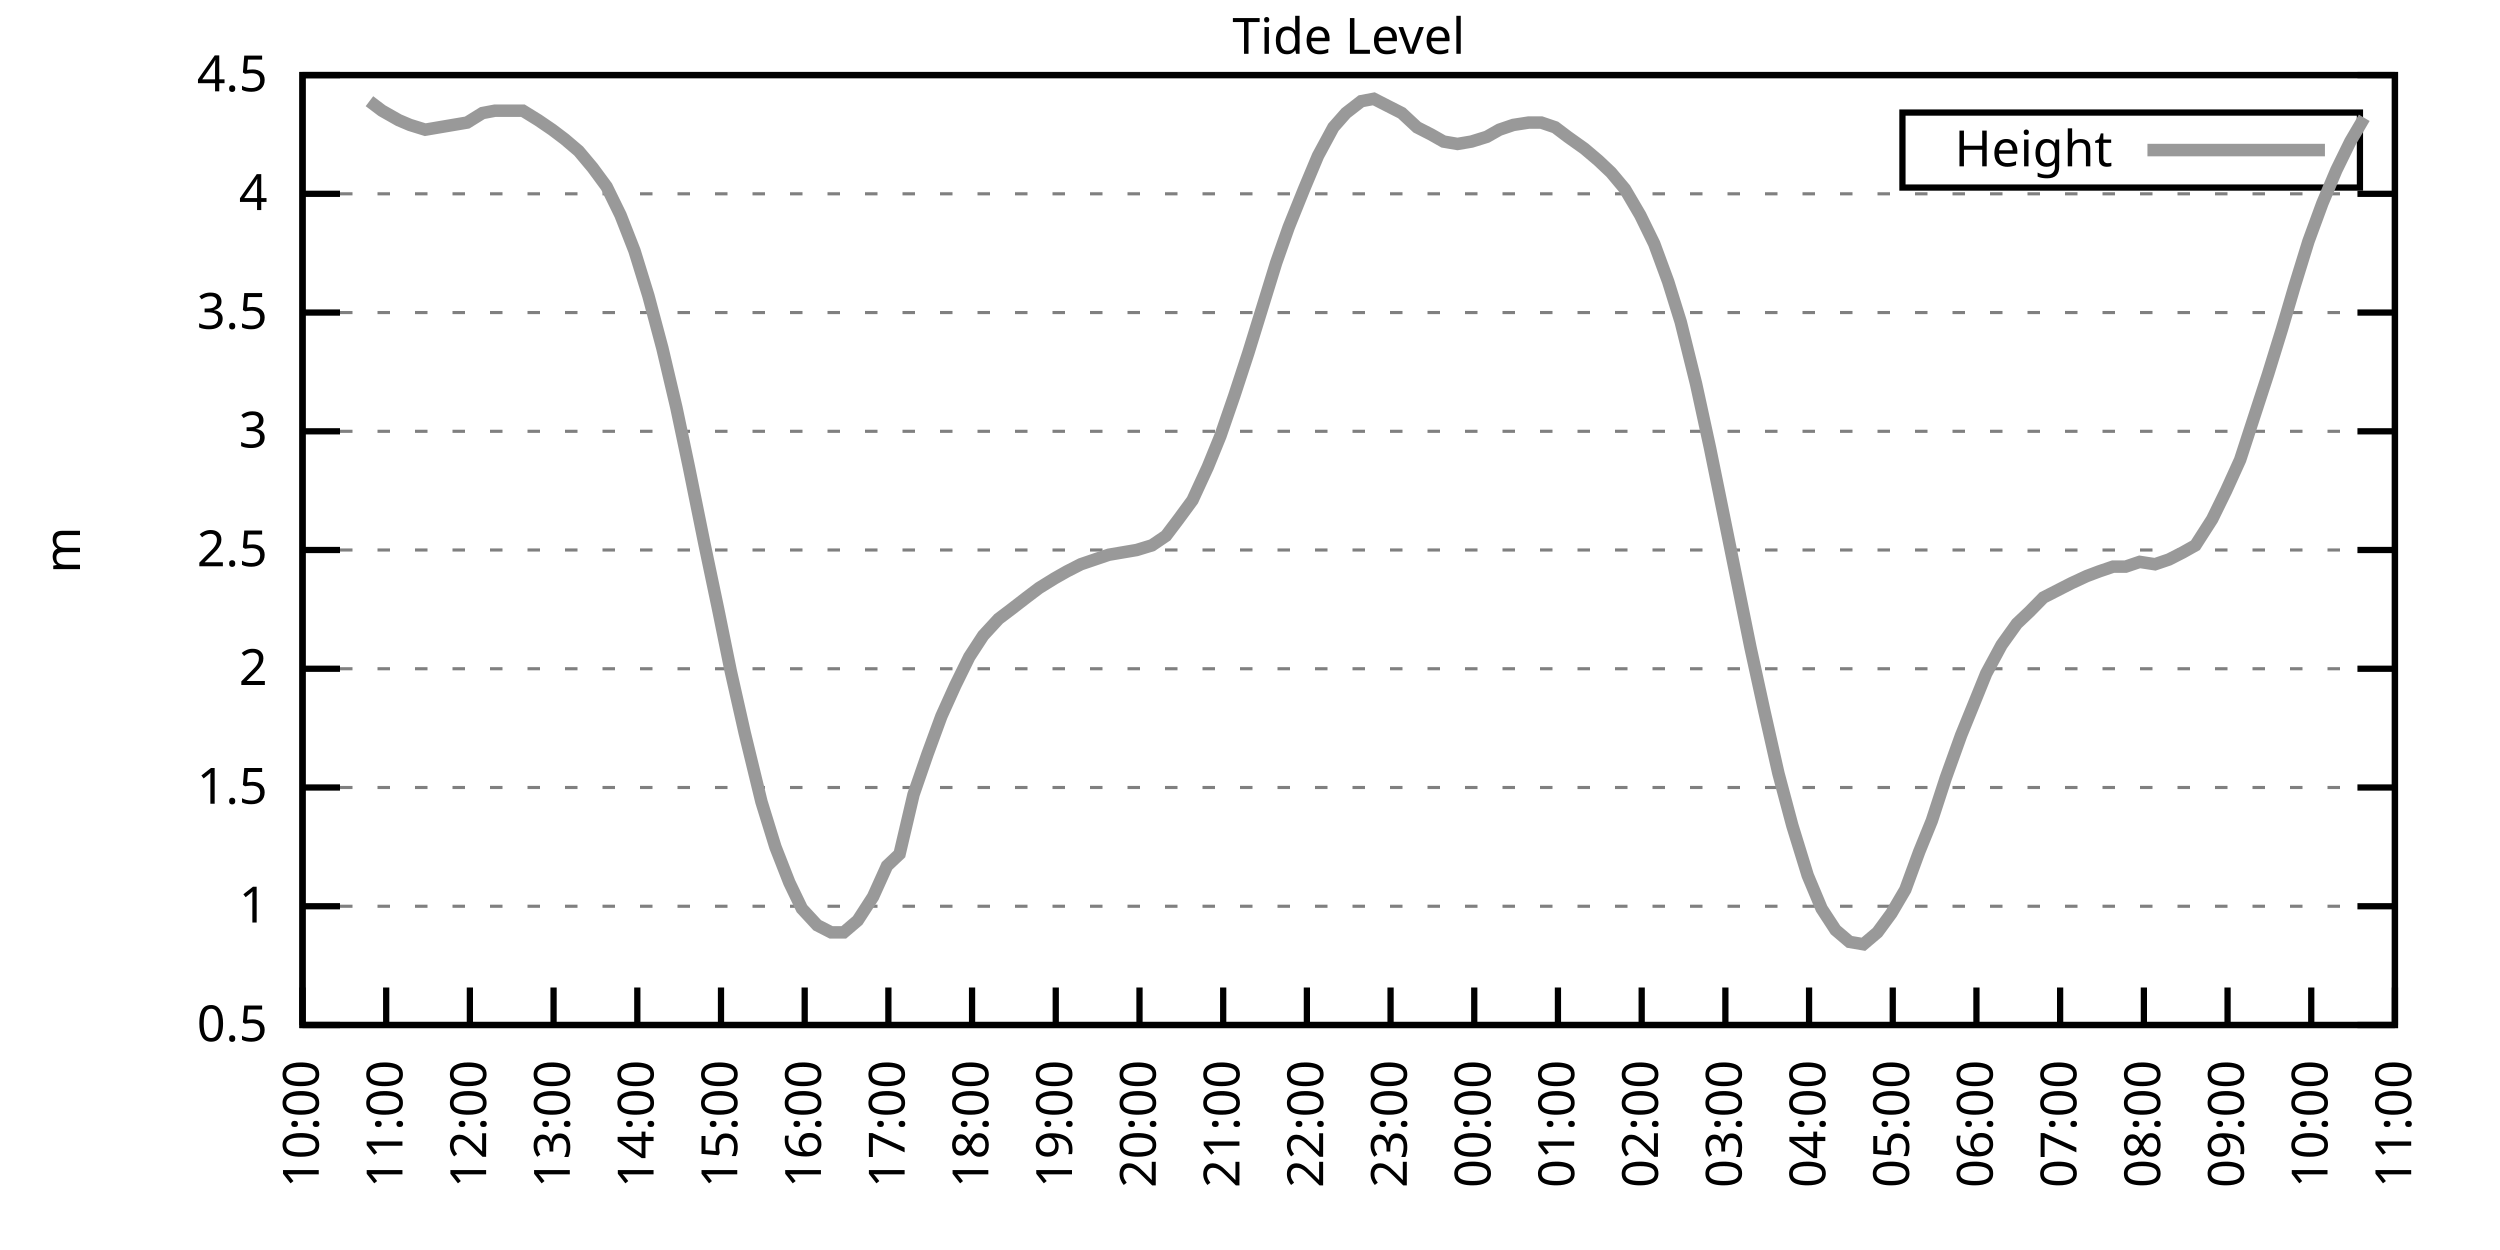
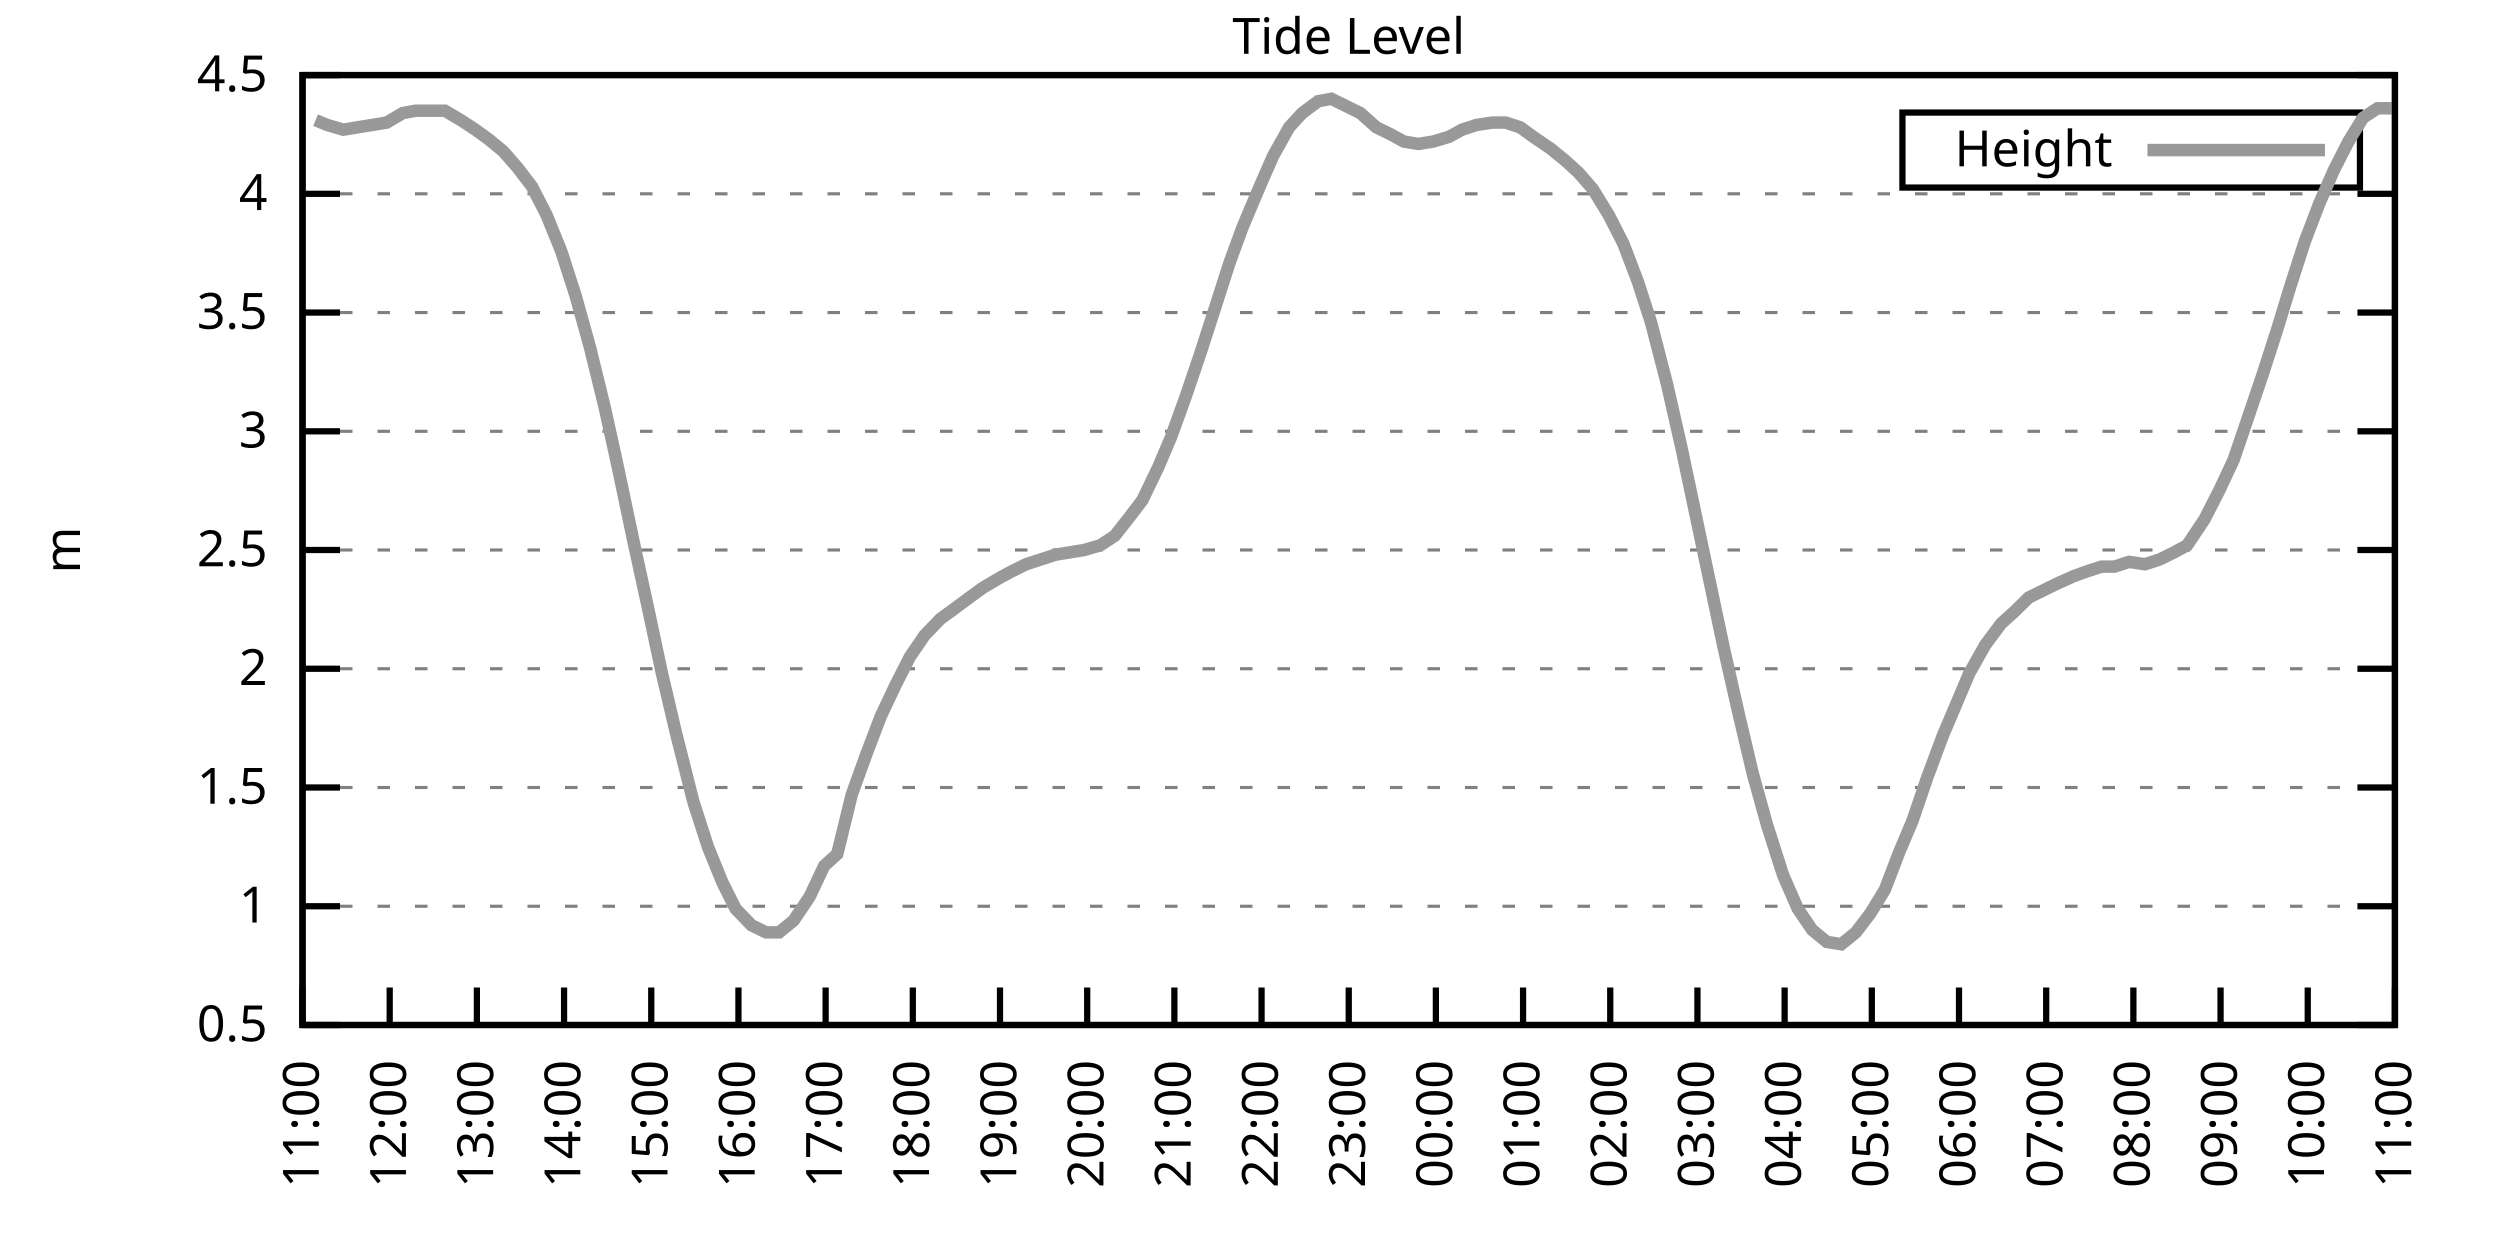
<svg xmlns="http://www.w3.org/2000/svg" xmlns:xlink="http://www.w3.org/1999/xlink" width="400" height="200" viewBox="0 0 400 200">
  <g id="gnuplot_canvas">
    <rect x="0" y="0" width="400" height="200" fill="none" />
    <defs>
      <circle id="gpDot" r="0.5" stroke-width="0.5" stroke="currentColor" />
      <path id="gpPt0" stroke-width="0.333" stroke="currentColor" d="M-1,0 h2 M0,-1 v2" />
      <path id="gpPt1" stroke-width="0.333" stroke="currentColor" d="M-1,-1 L1,1 M1,-1 L-1,1" />
      <path id="gpPt2" stroke-width="0.333" stroke="currentColor" d="M-1,0 L1,0 M0,-1 L0,1 M-1,-1 L1,1 M-1,1 L1,-1" />
      <rect id="gpPt3" stroke-width="0.333" stroke="currentColor" x="-1" y="-1" width="2" height="2" />
      <rect id="gpPt4" stroke-width="0.333" stroke="currentColor" fill="currentColor" x="-1" y="-1" width="2" height="2" />
      <circle id="gpPt5" stroke-width="0.333" stroke="currentColor" cx="0" cy="0" r="1" />
      <use xlink:href="#gpPt5" id="gpPt6" fill="currentColor" stroke="none" />
      <path id="gpPt7" stroke-width="0.333" stroke="currentColor" d="M0,-1.33 L-1.33,0.67 L1.33,0.67 z" />
      <use xlink:href="#gpPt7" id="gpPt8" fill="currentColor" stroke="none" />
      <use xlink:href="#gpPt7" id="gpPt9" stroke="currentColor" transform="rotate(180)" />
      <use xlink:href="#gpPt9" id="gpPt10" fill="currentColor" stroke="none" />
      <use xlink:href="#gpPt3" id="gpPt11" stroke="currentColor" transform="rotate(45)" />
      <use xlink:href="#gpPt11" id="gpPt12" fill="currentColor" stroke="none" />
      <path id="gpPt13" stroke-width="0.333" stroke="currentColor" d="M0,1.330 L1.265,0.411 L0.782,-1.067 L-0.782,-1.076 L-1.265,0.411 z" />
      <use xlink:href="#gpPt13" id="gpPt14" fill="currentColor" stroke="none" />
      <filter id="textbox" filterUnits="objectBoundingBox" x="0" y="0" height="1" width="1">
        <feFlood flood-color="white" flood-opacity="1" result="bgnd" />
        <feComposite in="SourceGraphic" in2="bgnd" operator="atop" />
      </filter>
      <filter id="greybox" filterUnits="objectBoundingBox" x="0" y="0" height="1" width="1">
        <feFlood flood-color="lightgrey" flood-opacity="1" result="grey" />
        <feComposite in="SourceGraphic" in2="grey" operator="atop" />
      </filter>
    </defs>
    <g fill="none" color="white" stroke="currentColor" stroke-width="1.00" stroke-linecap="butt" stroke-linejoin="miter">
</g>
    <g fill="none" color="black" stroke="currentColor" stroke-width="1.00" stroke-linecap="butt" stroke-linejoin="miter">
      <g stroke="none" shape-rendering="crispEdges">
        <polygon fill="rgb(255, 255, 255)" points="48.40,164.00 383.18,164.00 383.18,12.02 48.40,12.02 " />
      </g>
    </g>
    <g fill="none" color="black" stroke="currentColor" stroke-width="1.00" stroke-linecap="butt" stroke-linejoin="miter">
</g>
    <g fill="none" color="black" stroke="black" stroke-width="0.50" stroke-linecap="butt" stroke-linejoin="miter">
</g>
    <g fill="none" color="gray" stroke="currentColor" stroke-width="0.50" stroke-linecap="butt" stroke-linejoin="miter">
      <path stroke="gray" stroke-dasharray="2,4" class="gridline" d="M48.40,164.00 L383.19,164.00  " />
    </g>
    <g fill="none" color="gray" stroke="gray" stroke-width="1.00" stroke-linecap="butt" stroke-linejoin="miter">
</g>
    <g fill="none" color="black" stroke="currentColor" stroke-width="1.00" stroke-linecap="butt" stroke-linejoin="miter">
      <path stroke="black" d="M48.40,164.00 L54.40,164.00 M383.19,164.00 L377.19,164.00  " />
      <g transform="translate(42.80,166.60)" stroke="none" fill="black" font-family="Sans" font-size="8.00" text-anchor="end">
        <text>
          <tspan font-family="Sans"> 0.5</tspan>
        </text>
      </g>
    </g>
    <g fill="none" color="black" stroke="currentColor" stroke-width="1.00" stroke-linecap="butt" stroke-linejoin="miter">
</g>
    <g fill="none" color="black" stroke="black" stroke-width="0.50" stroke-linecap="butt" stroke-linejoin="miter">
</g>
    <g fill="none" color="gray" stroke="currentColor" stroke-width="0.50" stroke-linecap="butt" stroke-linejoin="miter">
      <path stroke="gray" stroke-dasharray="2,4" class="gridline" d="M48.40,145.00 L383.19,145.00  " />
    </g>
    <g fill="none" color="gray" stroke="gray" stroke-width="1.00" stroke-linecap="butt" stroke-linejoin="miter">
</g>
    <g fill="none" color="black" stroke="currentColor" stroke-width="1.00" stroke-linecap="butt" stroke-linejoin="miter">
      <path stroke="black" d="M48.40,145.00 L54.40,145.00 M383.19,145.00 L377.19,145.00  " />
      <g transform="translate(42.80,147.60)" stroke="none" fill="black" font-family="Sans" font-size="8.00" text-anchor="end">
        <text>
          <tspan font-family="Sans"> 1</tspan>
        </text>
      </g>
    </g>
    <g fill="none" color="black" stroke="currentColor" stroke-width="1.00" stroke-linecap="butt" stroke-linejoin="miter">
</g>
    <g fill="none" color="black" stroke="black" stroke-width="0.50" stroke-linecap="butt" stroke-linejoin="miter">
</g>
    <g fill="none" color="gray" stroke="currentColor" stroke-width="0.50" stroke-linecap="butt" stroke-linejoin="miter">
      <path stroke="gray" stroke-dasharray="2,4" class="gridline" d="M48.40,126.00 L383.19,126.00  " />
    </g>
    <g fill="none" color="gray" stroke="gray" stroke-width="1.00" stroke-linecap="butt" stroke-linejoin="miter">
</g>
    <g fill="none" color="black" stroke="currentColor" stroke-width="1.00" stroke-linecap="butt" stroke-linejoin="miter">
      <path stroke="black" d="M48.40,126.00 L54.40,126.00 M383.19,126.00 L377.19,126.00  " />
      <g transform="translate(42.80,128.60)" stroke="none" fill="black" font-family="Sans" font-size="8.00" text-anchor="end">
        <text>
          <tspan font-family="Sans"> 1.5</tspan>
        </text>
      </g>
    </g>
    <g fill="none" color="black" stroke="currentColor" stroke-width="1.00" stroke-linecap="butt" stroke-linejoin="miter">
</g>
    <g fill="none" color="black" stroke="black" stroke-width="0.50" stroke-linecap="butt" stroke-linejoin="miter">
</g>
    <g fill="none" color="gray" stroke="currentColor" stroke-width="0.50" stroke-linecap="butt" stroke-linejoin="miter">
      <path stroke="gray" stroke-dasharray="2,4" class="gridline" d="M48.40,107.00 L383.19,107.00  " />
    </g>
    <g fill="none" color="gray" stroke="gray" stroke-width="1.00" stroke-linecap="butt" stroke-linejoin="miter">
</g>
    <g fill="none" color="black" stroke="currentColor" stroke-width="1.00" stroke-linecap="butt" stroke-linejoin="miter">
      <path stroke="black" d="M48.40,107.00 L54.40,107.00 M383.19,107.00 L377.19,107.00  " />
      <g transform="translate(42.80,109.60)" stroke="none" fill="black" font-family="Sans" font-size="8.00" text-anchor="end">
        <text>
          <tspan font-family="Sans"> 2</tspan>
        </text>
      </g>
    </g>
    <g fill="none" color="black" stroke="currentColor" stroke-width="1.00" stroke-linecap="butt" stroke-linejoin="miter">
</g>
    <g fill="none" color="black" stroke="black" stroke-width="0.50" stroke-linecap="butt" stroke-linejoin="miter">
</g>
    <g fill="none" color="gray" stroke="currentColor" stroke-width="0.50" stroke-linecap="butt" stroke-linejoin="miter">
      <path stroke="gray" stroke-dasharray="2,4" class="gridline" d="M48.40,88.00 L383.19,88.00  " />
    </g>
    <g fill="none" color="gray" stroke="gray" stroke-width="1.00" stroke-linecap="butt" stroke-linejoin="miter">
</g>
    <g fill="none" color="black" stroke="currentColor" stroke-width="1.00" stroke-linecap="butt" stroke-linejoin="miter">
      <path stroke="black" d="M48.40,88.00 L54.40,88.00 M383.19,88.00 L377.19,88.00  " />
      <g transform="translate(42.80,90.60)" stroke="none" fill="black" font-family="Sans" font-size="8.00" text-anchor="end">
        <text>
          <tspan font-family="Sans"> 2.5</tspan>
        </text>
      </g>
    </g>
    <g fill="none" color="black" stroke="currentColor" stroke-width="1.00" stroke-linecap="butt" stroke-linejoin="miter">
</g>
    <g fill="none" color="black" stroke="black" stroke-width="0.50" stroke-linecap="butt" stroke-linejoin="miter">
</g>
    <g fill="none" color="gray" stroke="currentColor" stroke-width="0.50" stroke-linecap="butt" stroke-linejoin="miter">
      <path stroke="gray" stroke-dasharray="2,4" class="gridline" d="M48.40,69.01 L383.19,69.01  " />
    </g>
    <g fill="none" color="gray" stroke="gray" stroke-width="1.00" stroke-linecap="butt" stroke-linejoin="miter">
</g>
    <g fill="none" color="black" stroke="currentColor" stroke-width="1.00" stroke-linecap="butt" stroke-linejoin="miter">
      <path stroke="black" d="M48.40,69.01 L54.40,69.01 M383.19,69.01 L377.19,69.01  " />
      <g transform="translate(42.80,71.61)" stroke="none" fill="black" font-family="Sans" font-size="8.00" text-anchor="end">
        <text>
          <tspan font-family="Sans"> 3</tspan>
        </text>
      </g>
    </g>
    <g fill="none" color="black" stroke="currentColor" stroke-width="1.00" stroke-linecap="butt" stroke-linejoin="miter">
</g>
    <g fill="none" color="black" stroke="black" stroke-width="0.50" stroke-linecap="butt" stroke-linejoin="miter">
</g>
    <g fill="none" color="gray" stroke="currentColor" stroke-width="0.50" stroke-linecap="butt" stroke-linejoin="miter">
      <path stroke="gray" stroke-dasharray="2,4" class="gridline" d="M48.40,50.01 L383.19,50.01  " />
    </g>
    <g fill="none" color="gray" stroke="gray" stroke-width="1.00" stroke-linecap="butt" stroke-linejoin="miter">
</g>
    <g fill="none" color="black" stroke="currentColor" stroke-width="1.00" stroke-linecap="butt" stroke-linejoin="miter">
      <path stroke="black" d="M48.40,50.01 L54.40,50.01 M383.19,50.01 L377.19,50.01  " />
      <g transform="translate(42.80,52.61)" stroke="none" fill="black" font-family="Sans" font-size="8.00" text-anchor="end">
        <text>
          <tspan font-family="Sans"> 3.5</tspan>
        </text>
      </g>
    </g>
    <g fill="none" color="black" stroke="currentColor" stroke-width="1.00" stroke-linecap="butt" stroke-linejoin="miter">
</g>
    <g fill="none" color="black" stroke="black" stroke-width="0.50" stroke-linecap="butt" stroke-linejoin="miter">
</g>
    <g fill="none" color="gray" stroke="currentColor" stroke-width="0.50" stroke-linecap="butt" stroke-linejoin="miter">
      <path stroke="gray" stroke-dasharray="2,4" class="gridline" d="M48.40,31.01 L383.19,31.01  " />
    </g>
    <g fill="none" color="gray" stroke="gray" stroke-width="1.00" stroke-linecap="butt" stroke-linejoin="miter">
</g>
    <g fill="none" color="black" stroke="currentColor" stroke-width="1.00" stroke-linecap="butt" stroke-linejoin="miter">
      <path stroke="black" d="M48.40,31.01 L54.40,31.01 M383.19,31.01 L377.19,31.01  " />
      <g transform="translate(42.80,33.61)" stroke="none" fill="black" font-family="Sans" font-size="8.00" text-anchor="end">
        <text>
          <tspan font-family="Sans"> 4</tspan>
        </text>
      </g>
    </g>
    <g fill="none" color="black" stroke="currentColor" stroke-width="1.00" stroke-linecap="butt" stroke-linejoin="miter">
</g>
    <g fill="none" color="black" stroke="black" stroke-width="0.50" stroke-linecap="butt" stroke-linejoin="miter">
</g>
    <g fill="none" color="gray" stroke="currentColor" stroke-width="0.50" stroke-linecap="butt" stroke-linejoin="miter">
      <path stroke="gray" stroke-dasharray="2,4" class="gridline" d="M48.40,12.01 L383.19,12.01  " />
    </g>
    <g fill="none" color="gray" stroke="gray" stroke-width="1.00" stroke-linecap="butt" stroke-linejoin="miter">
</g>
    <g fill="none" color="black" stroke="currentColor" stroke-width="1.00" stroke-linecap="butt" stroke-linejoin="miter">
      <path stroke="black" d="M48.40,12.01 L54.40,12.01 M383.19,12.01 L377.19,12.01  " />
      <g transform="translate(42.80,14.61)" stroke="none" fill="black" font-family="Sans" font-size="8.00" text-anchor="end">
        <text>
          <tspan font-family="Sans"> 4.5</tspan>
        </text>
      </g>
    </g>
    <g fill="none" color="black" stroke="currentColor" stroke-width="1.00" stroke-linecap="butt" stroke-linejoin="miter">
      <path stroke="black" d="M48.40,164.00 L48.40,158.00  " />
      <g transform="translate(51.00,169.60) rotate(270.00)" stroke="none" fill="black" font-family="Sans" font-size="8.00" text-anchor="end">
        <text>
-           <tspan font-family="Sans">10:00</tspan>
-         </text>
-       </g>
-     </g>
-     <g fill="none" color="black" stroke="currentColor" stroke-width="1.00" stroke-linecap="butt" stroke-linejoin="miter">
-       <path stroke="black" d="M61.79,164.00 L61.79,158.00  " />
-       <g transform="translate(64.39,169.60) rotate(270.00)" stroke="none" fill="black" font-family="Sans" font-size="8.00" text-anchor="end">
-         <text>
          <tspan font-family="Sans">11:00</tspan>
        </text>
      </g>
    </g>
    <g fill="none" color="black" stroke="currentColor" stroke-width="1.00" stroke-linecap="butt" stroke-linejoin="miter">
-       <path stroke="black" d="M75.18,164.00 L75.18,158.00  " />
-       <g transform="translate(77.78,169.60) rotate(270.00)" stroke="none" fill="black" font-family="Sans" font-size="8.00" text-anchor="end">
+       <path stroke="black" d="M62.35,164.00 L62.35,158.00  " />
+       <g transform="translate(64.95,169.60) rotate(270.00)" stroke="none" fill="black" font-family="Sans" font-size="8.00" text-anchor="end">
        <text>
          <tspan font-family="Sans">12:00</tspan>
        </text>
      </g>
    </g>
    <g fill="none" color="black" stroke="currentColor" stroke-width="1.00" stroke-linecap="butt" stroke-linejoin="miter">
-       <path stroke="black" d="M88.57,164.00 L88.57,158.00  " />
-       <g transform="translate(91.17,169.60) rotate(270.00)" stroke="none" fill="black" font-family="Sans" font-size="8.00" text-anchor="end">
+       <path stroke="black" d="M76.30,164.00 L76.30,158.00  " />
+       <g transform="translate(78.90,169.60) rotate(270.00)" stroke="none" fill="black" font-family="Sans" font-size="8.00" text-anchor="end">
        <text>
          <tspan font-family="Sans">13:00</tspan>
        </text>
      </g>
    </g>
    <g fill="none" color="black" stroke="currentColor" stroke-width="1.00" stroke-linecap="butt" stroke-linejoin="miter">
-       <path stroke="black" d="M101.97,164.00 L101.97,158.00  " />
-       <g transform="translate(104.57,169.60) rotate(270.00)" stroke="none" fill="black" font-family="Sans" font-size="8.00" text-anchor="end">
+       <path stroke="black" d="M90.25,164.00 L90.25,158.00  " />
+       <g transform="translate(92.85,169.60) rotate(270.00)" stroke="none" fill="black" font-family="Sans" font-size="8.00" text-anchor="end">
        <text>
          <tspan font-family="Sans">14:00</tspan>
        </text>
      </g>
    </g>
    <g fill="none" color="black" stroke="currentColor" stroke-width="1.00" stroke-linecap="butt" stroke-linejoin="miter">
-       <path stroke="black" d="M115.36,164.00 L115.36,158.00  " />
-       <g transform="translate(117.96,169.60) rotate(270.00)" stroke="none" fill="black" font-family="Sans" font-size="8.00" text-anchor="end">
+       <path stroke="black" d="M104.20,164.00 L104.20,158.00  " />
+       <g transform="translate(106.80,169.60) rotate(270.00)" stroke="none" fill="black" font-family="Sans" font-size="8.00" text-anchor="end">
        <text>
          <tspan font-family="Sans">15:00</tspan>
        </text>
      </g>
    </g>
    <g fill="none" color="black" stroke="currentColor" stroke-width="1.00" stroke-linecap="butt" stroke-linejoin="miter">
-       <path stroke="black" d="M128.75,164.00 L128.75,158.00  " />
-       <g transform="translate(131.35,169.60) rotate(270.00)" stroke="none" fill="black" font-family="Sans" font-size="8.00" text-anchor="end">
+       <path stroke="black" d="M118.15,164.00 L118.15,158.00  " />
+       <g transform="translate(120.75,169.60) rotate(270.00)" stroke="none" fill="black" font-family="Sans" font-size="8.00" text-anchor="end">
        <text>
          <tspan font-family="Sans">16:00</tspan>
        </text>
      </g>
    </g>
    <g fill="none" color="black" stroke="currentColor" stroke-width="1.00" stroke-linecap="butt" stroke-linejoin="miter">
-       <path stroke="black" d="M142.14,164.00 L142.14,158.00  " />
-       <g transform="translate(144.74,169.60) rotate(270.00)" stroke="none" fill="black" font-family="Sans" font-size="8.00" text-anchor="end">
+       <path stroke="black" d="M132.10,164.00 L132.10,158.00  " />
+       <g transform="translate(134.70,169.60) rotate(270.00)" stroke="none" fill="black" font-family="Sans" font-size="8.00" text-anchor="end">
        <text>
          <tspan font-family="Sans">17:00</tspan>
        </text>
      </g>
    </g>
    <g fill="none" color="black" stroke="currentColor" stroke-width="1.00" stroke-linecap="butt" stroke-linejoin="miter">
-       <path stroke="black" d="M155.53,164.00 L155.53,158.00  " />
-       <g transform="translate(158.13,169.60) rotate(270.00)" stroke="none" fill="black" font-family="Sans" font-size="8.00" text-anchor="end">
+       <path stroke="black" d="M146.05,164.00 L146.05,158.00  " />
+       <g transform="translate(148.65,169.60) rotate(270.00)" stroke="none" fill="black" font-family="Sans" font-size="8.00" text-anchor="end">
        <text>
          <tspan font-family="Sans">18:00</tspan>
        </text>
      </g>
    </g>
    <g fill="none" color="black" stroke="currentColor" stroke-width="1.00" stroke-linecap="butt" stroke-linejoin="miter">
-       <path stroke="black" d="M168.92,164.00 L168.92,158.00  " />
-       <g transform="translate(171.52,169.60) rotate(270.00)" stroke="none" fill="black" font-family="Sans" font-size="8.00" text-anchor="end">
+       <path stroke="black" d="M160.00,164.00 L160.00,158.00  " />
+       <g transform="translate(162.60,169.60) rotate(270.00)" stroke="none" fill="black" font-family="Sans" font-size="8.00" text-anchor="end">
        <text>
          <tspan font-family="Sans">19:00</tspan>
        </text>
      </g>
    </g>
    <g fill="none" color="black" stroke="currentColor" stroke-width="1.00" stroke-linecap="butt" stroke-linejoin="miter">
-       <path stroke="black" d="M182.32,164.00 L182.32,158.00  " />
-       <g transform="translate(184.92,169.60) rotate(270.00)" stroke="none" fill="black" font-family="Sans" font-size="8.00" text-anchor="end">
+       <path stroke="black" d="M173.95,164.00 L173.95,158.00  " />
+       <g transform="translate(176.55,169.60) rotate(270.00)" stroke="none" fill="black" font-family="Sans" font-size="8.00" text-anchor="end">
        <text>
          <tspan font-family="Sans">20:00</tspan>
        </text>
      </g>
    </g>
    <g fill="none" color="black" stroke="currentColor" stroke-width="1.00" stroke-linecap="butt" stroke-linejoin="miter">
-       <path stroke="black" d="M195.71,164.00 L195.71,158.00  " />
-       <g transform="translate(198.31,169.60) rotate(270.00)" stroke="none" fill="black" font-family="Sans" font-size="8.00" text-anchor="end">
+       <path stroke="black" d="M187.90,164.00 L187.90,158.00  " />
+       <g transform="translate(190.50,169.60) rotate(270.00)" stroke="none" fill="black" font-family="Sans" font-size="8.00" text-anchor="end">
        <text>
          <tspan font-family="Sans">21:00</tspan>
        </text>
      </g>
    </g>
    <g fill="none" color="black" stroke="currentColor" stroke-width="1.00" stroke-linecap="butt" stroke-linejoin="miter">
-       <path stroke="black" d="M209.10,164.00 L209.10,158.00  " />
-       <g transform="translate(211.70,169.60) rotate(270.00)" stroke="none" fill="black" font-family="Sans" font-size="8.00" text-anchor="end">
+       <path stroke="black" d="M201.85,164.00 L201.85,158.00  " />
+       <g transform="translate(204.45,169.60) rotate(270.00)" stroke="none" fill="black" font-family="Sans" font-size="8.00" text-anchor="end">
        <text>
          <tspan font-family="Sans">22:00</tspan>
        </text>
      </g>
    </g>
    <g fill="none" color="black" stroke="currentColor" stroke-width="1.00" stroke-linecap="butt" stroke-linejoin="miter">
-       <path stroke="black" d="M222.49,164.00 L222.49,158.00  " />
-       <g transform="translate(225.09,169.60) rotate(270.00)" stroke="none" fill="black" font-family="Sans" font-size="8.00" text-anchor="end">
+       <path stroke="black" d="M215.80,164.00 L215.80,158.00  " />
+       <g transform="translate(218.40,169.60) rotate(270.00)" stroke="none" fill="black" font-family="Sans" font-size="8.00" text-anchor="end">
        <text>
          <tspan font-family="Sans">23:00</tspan>
        </text>
      </g>
    </g>
    <g fill="none" color="black" stroke="currentColor" stroke-width="1.00" stroke-linecap="butt" stroke-linejoin="miter">
-       <path stroke="black" d="M235.88,164.00 L235.88,158.00  " />
-       <g transform="translate(238.48,169.60) rotate(270.00)" stroke="none" fill="black" font-family="Sans" font-size="8.00" text-anchor="end">
+       <path stroke="black" d="M229.74,164.00 L229.74,158.00  " />
+       <g transform="translate(232.34,169.60) rotate(270.00)" stroke="none" fill="black" font-family="Sans" font-size="8.00" text-anchor="end">
        <text>
          <tspan font-family="Sans">00:00</tspan>
        </text>
      </g>
    </g>
    <g fill="none" color="black" stroke="currentColor" stroke-width="1.00" stroke-linecap="butt" stroke-linejoin="miter">
-       <path stroke="black" d="M249.27,164.00 L249.27,158.00  " />
-       <g transform="translate(251.87,169.60) rotate(270.00)" stroke="none" fill="black" font-family="Sans" font-size="8.00" text-anchor="end">
+       <path stroke="black" d="M243.69,164.00 L243.69,158.00  " />
+       <g transform="translate(246.29,169.60) rotate(270.00)" stroke="none" fill="black" font-family="Sans" font-size="8.00" text-anchor="end">
        <text>
          <tspan font-family="Sans">01:00</tspan>
        </text>
      </g>
    </g>
    <g fill="none" color="black" stroke="currentColor" stroke-width="1.00" stroke-linecap="butt" stroke-linejoin="miter">
-       <path stroke="black" d="M262.67,164.00 L262.67,158.00  " />
-       <g transform="translate(265.27,169.60) rotate(270.00)" stroke="none" fill="black" font-family="Sans" font-size="8.00" text-anchor="end">
+       <path stroke="black" d="M257.64,164.00 L257.64,158.00  " />
+       <g transform="translate(260.24,169.60) rotate(270.00)" stroke="none" fill="black" font-family="Sans" font-size="8.00" text-anchor="end">
        <text>
          <tspan font-family="Sans">02:00</tspan>
        </text>
      </g>
    </g>
    <g fill="none" color="black" stroke="currentColor" stroke-width="1.00" stroke-linecap="butt" stroke-linejoin="miter">
-       <path stroke="black" d="M276.06,164.00 L276.06,158.00  " />
-       <g transform="translate(278.66,169.60) rotate(270.00)" stroke="none" fill="black" font-family="Sans" font-size="8.00" text-anchor="end">
+       <path stroke="black" d="M271.59,164.00 L271.59,158.00  " />
+       <g transform="translate(274.19,169.60) rotate(270.00)" stroke="none" fill="black" font-family="Sans" font-size="8.00" text-anchor="end">
        <text>
          <tspan font-family="Sans">03:00</tspan>
        </text>
      </g>
    </g>
    <g fill="none" color="black" stroke="currentColor" stroke-width="1.00" stroke-linecap="butt" stroke-linejoin="miter">
-       <path stroke="black" d="M289.45,164.00 L289.45,158.00  " />
-       <g transform="translate(292.05,169.60) rotate(270.00)" stroke="none" fill="black" font-family="Sans" font-size="8.00" text-anchor="end">
+       <path stroke="black" d="M285.54,164.00 L285.54,158.00  " />
+       <g transform="translate(288.14,169.60) rotate(270.00)" stroke="none" fill="black" font-family="Sans" font-size="8.00" text-anchor="end">
        <text>
          <tspan font-family="Sans">04:00</tspan>
        </text>
      </g>
    </g>
    <g fill="none" color="black" stroke="currentColor" stroke-width="1.00" stroke-linecap="butt" stroke-linejoin="miter">
-       <path stroke="black" d="M302.84,164.00 L302.84,158.00  " />
-       <g transform="translate(305.44,169.60) rotate(270.00)" stroke="none" fill="black" font-family="Sans" font-size="8.00" text-anchor="end">
+       <path stroke="black" d="M299.49,164.00 L299.49,158.00  " />
+       <g transform="translate(302.09,169.60) rotate(270.00)" stroke="none" fill="black" font-family="Sans" font-size="8.00" text-anchor="end">
        <text>
          <tspan font-family="Sans">05:00</tspan>
        </text>
      </g>
    </g>
    <g fill="none" color="black" stroke="currentColor" stroke-width="1.00" stroke-linecap="butt" stroke-linejoin="miter">
-       <path stroke="black" d="M316.23,164.00 L316.23,158.00  " />
-       <g transform="translate(318.83,169.60) rotate(270.00)" stroke="none" fill="black" font-family="Sans" font-size="8.00" text-anchor="end">
+       <path stroke="black" d="M313.44,164.00 L313.44,158.00  " />
+       <g transform="translate(316.04,169.60) rotate(270.00)" stroke="none" fill="black" font-family="Sans" font-size="8.00" text-anchor="end">
        <text>
          <tspan font-family="Sans">06:00</tspan>
        </text>
      </g>
    </g>
    <g fill="none" color="black" stroke="currentColor" stroke-width="1.00" stroke-linecap="butt" stroke-linejoin="miter">
-       <path stroke="black" d="M329.62,164.00 L329.62,158.00  " />
-       <g transform="translate(332.22,169.60) rotate(270.00)" stroke="none" fill="black" font-family="Sans" font-size="8.00" text-anchor="end">
+       <path stroke="black" d="M327.39,164.00 L327.39,158.00  " />
+       <g transform="translate(329.99,169.60) rotate(270.00)" stroke="none" fill="black" font-family="Sans" font-size="8.00" text-anchor="end">
        <text>
          <tspan font-family="Sans">07:00</tspan>
        </text>
      </g>
    </g>
    <g fill="none" color="black" stroke="currentColor" stroke-width="1.00" stroke-linecap="butt" stroke-linejoin="miter">
-       <path stroke="black" d="M343.02,164.00 L343.02,158.00  " />
-       <g transform="translate(345.62,169.60) rotate(270.00)" stroke="none" fill="black" font-family="Sans" font-size="8.00" text-anchor="end">
+       <path stroke="black" d="M341.34,164.00 L341.34,158.00  " />
+       <g transform="translate(343.94,169.60) rotate(270.00)" stroke="none" fill="black" font-family="Sans" font-size="8.00" text-anchor="end">
        <text>
          <tspan font-family="Sans">08:00</tspan>
        </text>
      </g>
    </g>
    <g fill="none" color="black" stroke="currentColor" stroke-width="1.00" stroke-linecap="butt" stroke-linejoin="miter">
-       <path stroke="black" d="M356.41,164.00 L356.41,158.00  " />
-       <g transform="translate(359.01,169.60) rotate(270.00)" stroke="none" fill="black" font-family="Sans" font-size="8.00" text-anchor="end">
+       <path stroke="black" d="M355.29,164.00 L355.29,158.00  " />
+       <g transform="translate(357.89,169.60) rotate(270.00)" stroke="none" fill="black" font-family="Sans" font-size="8.00" text-anchor="end">
        <text>
          <tspan font-family="Sans">09:00</tspan>
        </text>
      </g>
    </g>
    <g fill="none" color="black" stroke="currentColor" stroke-width="1.00" stroke-linecap="butt" stroke-linejoin="miter">
-       <path stroke="black" d="M369.80,164.00 L369.80,158.00  " />
-       <g transform="translate(372.40,169.60) rotate(270.00)" stroke="none" fill="black" font-family="Sans" font-size="8.00" text-anchor="end">
+       <path stroke="black" d="M369.24,164.00 L369.24,158.00  " />
+       <g transform="translate(371.84,169.60) rotate(270.00)" stroke="none" fill="black" font-family="Sans" font-size="8.00" text-anchor="end">
        <text>
          <tspan font-family="Sans">10:00</tspan>
        </text>
      </g>
    </g>
    <g fill="none" color="black" stroke="currentColor" stroke-width="1.00" stroke-linecap="butt" stroke-linejoin="miter">
      <path stroke="black" d="M383.19,164.00 L383.19,158.00  " />
      <g transform="translate(385.79,169.60) rotate(270.00)" stroke="none" fill="black" font-family="Sans" font-size="8.00" text-anchor="end">
        <text>
          <tspan font-family="Sans">11:00</tspan>
        </text>
      </g>
    </g>
    <g fill="none" color="black" stroke="currentColor" stroke-width="1.00" stroke-linecap="butt" stroke-linejoin="miter">
</g>
    <g fill="none" color="black" stroke="currentColor" stroke-width="1.00" stroke-linecap="butt" stroke-linejoin="miter">
      <path stroke="black" d="M48.40,12.01 L48.40,164.00 L383.19,164.00 L383.19,12.01 L48.40,12.01 Z  " />
    </g>
    <g fill="none" color="black" stroke="currentColor" stroke-width="1.00" stroke-linecap="butt" stroke-linejoin="miter">
</g>
    <g fill="none" color="black" stroke="currentColor" stroke-width="1.00" stroke-linecap="butt" stroke-linejoin="miter">
      <path stroke="black" d="M304.39,30.01 L304.39,18.01 L377.59,18.01 L377.59,30.01 L304.39,30.01 Z  " />
    </g>
    <g id="Tide_level_plot_1">
      <g fill="none" color="white" stroke="black" stroke-width="2.00" stroke-linecap="butt" stroke-linejoin="miter">
</g>
      <g fill="none" color="black" stroke="currentColor" stroke-width="2.00" stroke-linecap="butt" stroke-linejoin="miter">
        <g transform="translate(337.99,26.61)" stroke="none" fill="black" font-family="Sans" font-size="8.00" text-anchor="end">
          <text>
            <tspan font-family="Sans">Height</tspan>
          </text>
        </g>
      </g>
      <g fill="none" color="black" stroke="currentColor" stroke-width="2.00" stroke-linecap="butt" stroke-linejoin="miter">
-         <path stroke="rgb(153, 153, 153)" d="M343.59,24.01 L371.99,24.01 M59.11,16.19 L61.12,17.71 L63.80,19.23 L65.59,19.99 L68.04,20.75 L70.27,20.37   L72.50,19.99 L74.74,19.61 L77.19,18.09 L79.20,17.71 L81.43,17.71 L83.66,17.71 L86.12,19.23 L88.35,20.75   L90.36,22.27 L92.59,24.17 L94.82,26.83 L97.06,29.87 L99.29,34.43 L101.52,40.13 L103.75,47.35 L105.98,55.71   L108.22,65.21 L110.22,74.71 L112.68,86.87 L114.91,97.50 L116.92,107.38 L119.15,117.26 L121.83,128.28 L124.06,135.50   L126.29,141.20 L128.30,145.38 L130.76,148.04 L132.99,149.18 L135.00,149.18 L137.23,147.28 L139.69,143.48 L141.92,138.54   L143.93,136.64 L146.16,127.14 L148.39,120.68 L150.62,114.60 L152.85,109.66 L155.09,105.10 L157.32,101.68 L159.77,99.02   L161.78,97.50 L164.24,95.60 L166.25,94.08 L168.70,92.56 L170.71,91.42 L172.94,90.28 L175.17,89.52 L177.41,88.76   L179.64,88.38 L181.87,88.00 L184.32,87.25 L186.56,85.73 L188.57,83.07 L190.80,80.03 L193.25,74.71 L195.26,69.77   L197.49,63.31 L199.73,56.47 L201.96,49.25 L204.19,42.03 L206.20,36.33 L208.65,30.25 L210.88,24.93 L213.34,20.37   L215.35,18.09 L217.80,16.19 L219.81,15.81 L222.04,16.95 L224.28,18.09 L226.73,20.37 L228.96,21.51 L230.97,22.65   L233.20,23.03 L235.44,22.65 L237.89,21.89 L239.90,20.75 L242.13,19.99 L244.59,19.61 L246.60,19.61 L248.83,20.37   L250.84,21.89 L253.51,23.79 L255.75,25.69 L257.76,27.59 L259.99,30.25 L262.44,34.43 L264.67,38.99 L266.91,45.07   L268.92,51.53 L271.37,61.41 L273.60,71.67 L275.61,81.55 L277.84,92.56 L280.07,103.58 L282.31,113.84 L284.54,123.72   L286.77,132.08 L289.23,140.06 L291.46,145.38 L293.69,148.80 L295.92,150.70 L298.15,151.08 L300.39,149.18 L302.62,146.14   L304.85,142.34 L307.08,136.26 L309.09,131.32 L311.32,124.48 L313.78,117.64 L315.79,112.70 L317.79,107.76 L320.25,103.20   L322.70,99.78 L324.71,97.88 L326.95,95.60 L329.18,94.46 L331.41,93.32 L333.86,92.18 L335.87,91.42 L338.10,90.66   L340.11,90.66 L342.35,89.90 L344.80,90.28 L347.03,89.52 L349.26,88.38 L351.27,87.25 L353.95,83.07 L356.18,78.51   L358.42,73.57 L360.65,66.73 L362.88,59.89 L365.11,52.67 L367.12,45.83 L369.35,38.61 L371.58,32.53 L373.82,27.21   L376.05,22.65 L378.28,18.85  " />
+         <path stroke="rgb(153, 153, 153)" d="M343.59,24.01 L371.99,24.01 M50.49,19.23 L52.35,19.99 L54.91,20.75 L57.23,20.37 L59.56,19.99 L61.88,19.61   L64.44,18.09 L66.53,17.71 L68.86,17.71 L71.18,17.71 L73.74,19.23 L76.07,20.75 L78.16,22.27 L80.48,24.17   L82.81,26.83 L85.13,29.87 L87.46,34.43 L89.78,40.13 L92.11,47.35 L94.43,55.71 L96.76,65.21 L98.85,74.71   L101.41,86.87 L103.73,97.50 L105.83,107.38 L108.15,117.26 L110.94,128.28 L113.27,135.50 L115.59,141.20 L117.68,145.38   L120.24,148.04 L122.57,149.18 L124.66,149.18 L126.98,147.28 L129.54,143.48 L131.87,138.54 L133.96,136.64 L136.28,127.14   L138.61,120.68 L140.93,114.60 L143.26,109.66 L145.58,105.10 L147.91,101.68 L150.46,99.02 L152.56,97.50 L155.11,95.60   L157.21,94.08 L159.76,92.56 L161.86,91.42 L164.18,90.28 L166.51,89.52 L168.83,88.76 L171.16,88.38 L173.48,88.00   L176.04,87.25 L178.36,85.73 L180.46,83.07 L182.78,80.03 L185.34,74.71 L187.43,69.77 L189.76,63.31 L192.08,56.47   L194.41,49.25 L196.73,42.03 L198.82,36.33 L201.38,30.25 L203.71,24.93 L206.26,20.37 L208.36,18.09 L210.91,16.19   L213.01,15.81 L215.33,16.95 L217.65,18.09 L220.21,20.37 L222.54,21.51 L224.63,22.65 L226.95,23.03 L229.28,22.65   L231.84,21.89 L233.93,20.75 L236.25,19.99 L238.81,19.61 L240.90,19.61 L243.23,20.37 L245.32,21.89 L248.11,23.79   L250.44,25.69 L252.53,27.59 L254.85,30.25 L257.41,34.43 L259.74,38.99 L262.06,45.07 L264.15,51.53 L266.71,61.41   L269.04,71.67 L271.13,81.55 L273.45,92.56 L275.78,103.58 L278.10,113.84 L280.43,123.72 L282.75,132.08 L285.31,140.06   L287.64,145.38 L289.96,148.80 L292.29,150.70 L294.61,151.08 L296.94,149.18 L299.26,146.14 L301.58,142.34 L303.91,136.26   L306.00,131.32 L308.33,124.48 L310.88,117.64 L312.98,112.70 L315.07,107.76 L317.63,103.20 L320.18,99.78 L322.28,97.88   L324.60,95.60 L326.93,94.46 L329.25,93.32 L331.81,92.18 L333.90,91.42 L336.23,90.66 L338.32,90.66 L340.64,89.90   L343.20,90.28 L345.53,89.52 L347.85,88.38 L349.94,87.25 L352.73,83.07 L355.06,78.51 L357.38,73.57 L359.71,66.73   L362.03,59.89 L364.36,52.67 L366.45,45.83 L368.78,38.61 L371.10,32.53 L373.43,27.21 L375.75,22.65 L378.08,18.85   L380.40,17.33 L382.73,17.33  " />
      </g>
    </g>
    <g fill="none" color="black" stroke="currentColor" stroke-width="2.00" stroke-linecap="butt" stroke-linejoin="miter">
</g>
    <g fill="none" color="black" stroke="black" stroke-width="1.00" stroke-linecap="butt" stroke-linejoin="miter">
</g>
    <g fill="none" color="black" stroke="currentColor" stroke-width="1.00" stroke-linecap="butt" stroke-linejoin="miter">
      <path stroke="black" d="M48.40,12.01 L48.40,164.00 L383.19,164.00 L383.19,12.01 L48.40,12.01 Z  " />
      <g transform="translate(12.80,88.01) rotate(270.00)" stroke="none" fill="black" font-family="Sans" font-size="8.00" text-anchor="middle">
        <text>
          <tspan font-family="Sans">m</tspan>
        </text>
      </g>
    </g>
    <g fill="none" color="black" stroke="currentColor" stroke-width="1.00" stroke-linecap="butt" stroke-linejoin="miter">
</g>
    <g fill="none" color="black" stroke="currentColor" stroke-width="1.00" stroke-linecap="butt" stroke-linejoin="miter">
      <g transform="translate(215.79,8.61)" stroke="none" fill="black" font-family="Sans" font-size="8.00" text-anchor="middle">
        <text>
          <tspan font-family="Sans">Tide Level</tspan>
        </text>
      </g>
    </g>
    <g fill="none" color="black" stroke="currentColor" stroke-width="1.00" stroke-linecap="butt" stroke-linejoin="miter">
</g>
  </g>
</svg>
